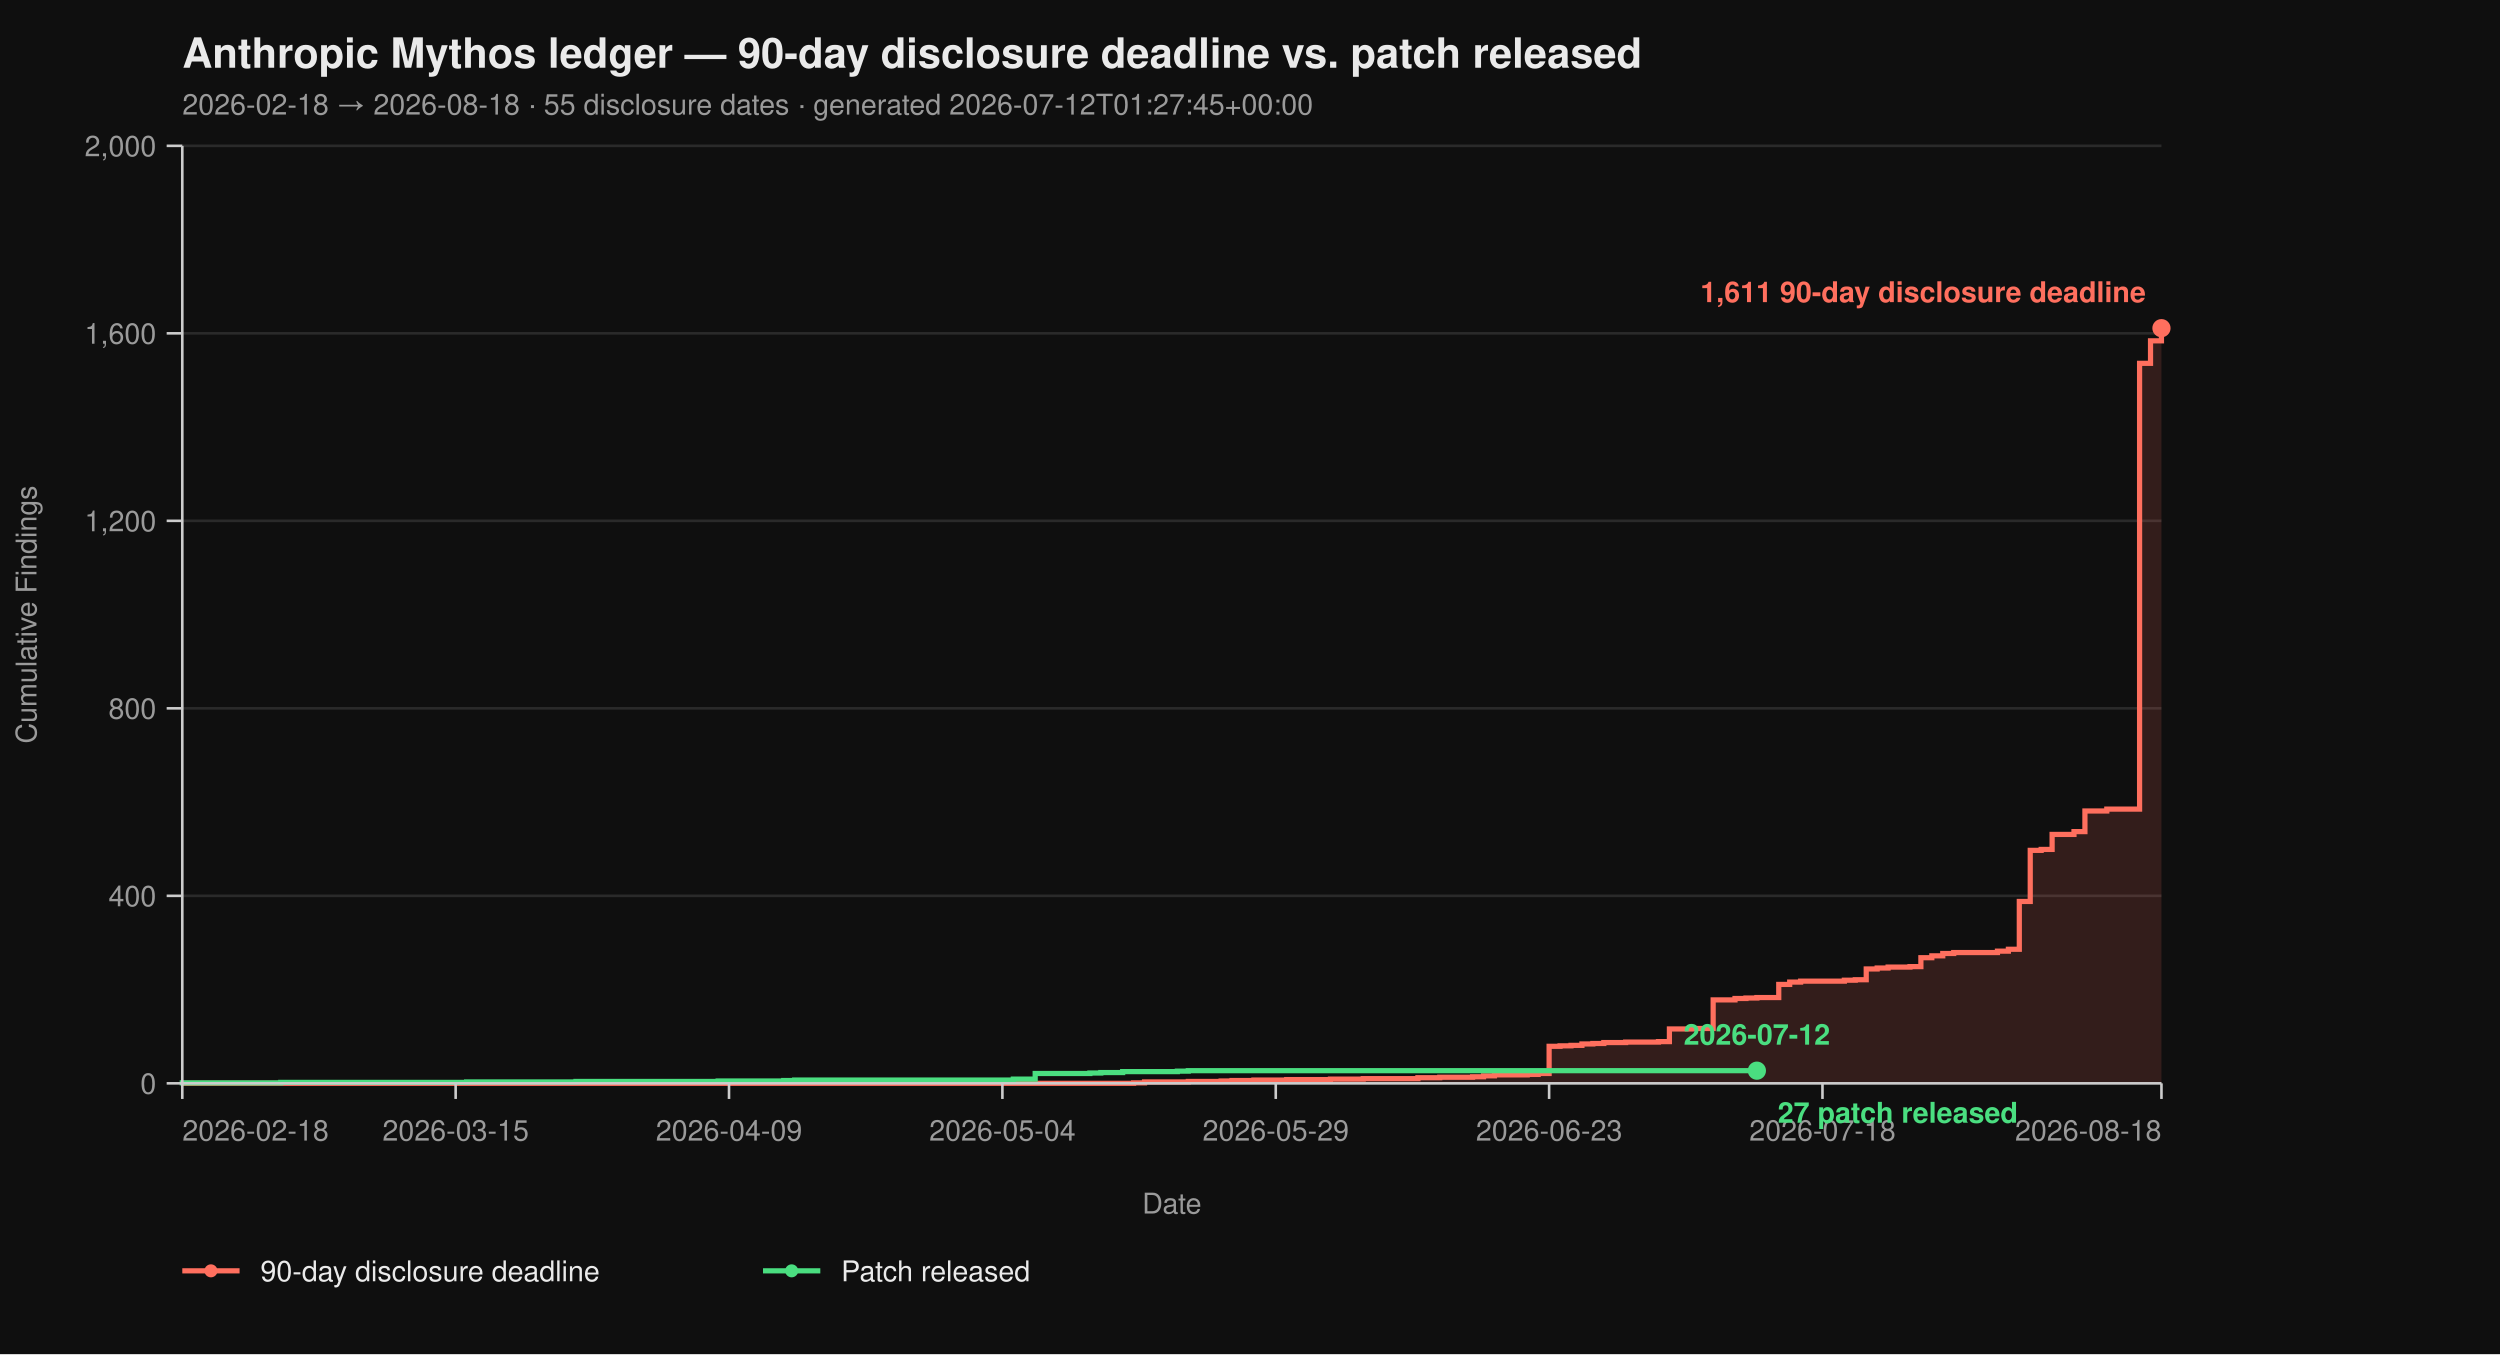
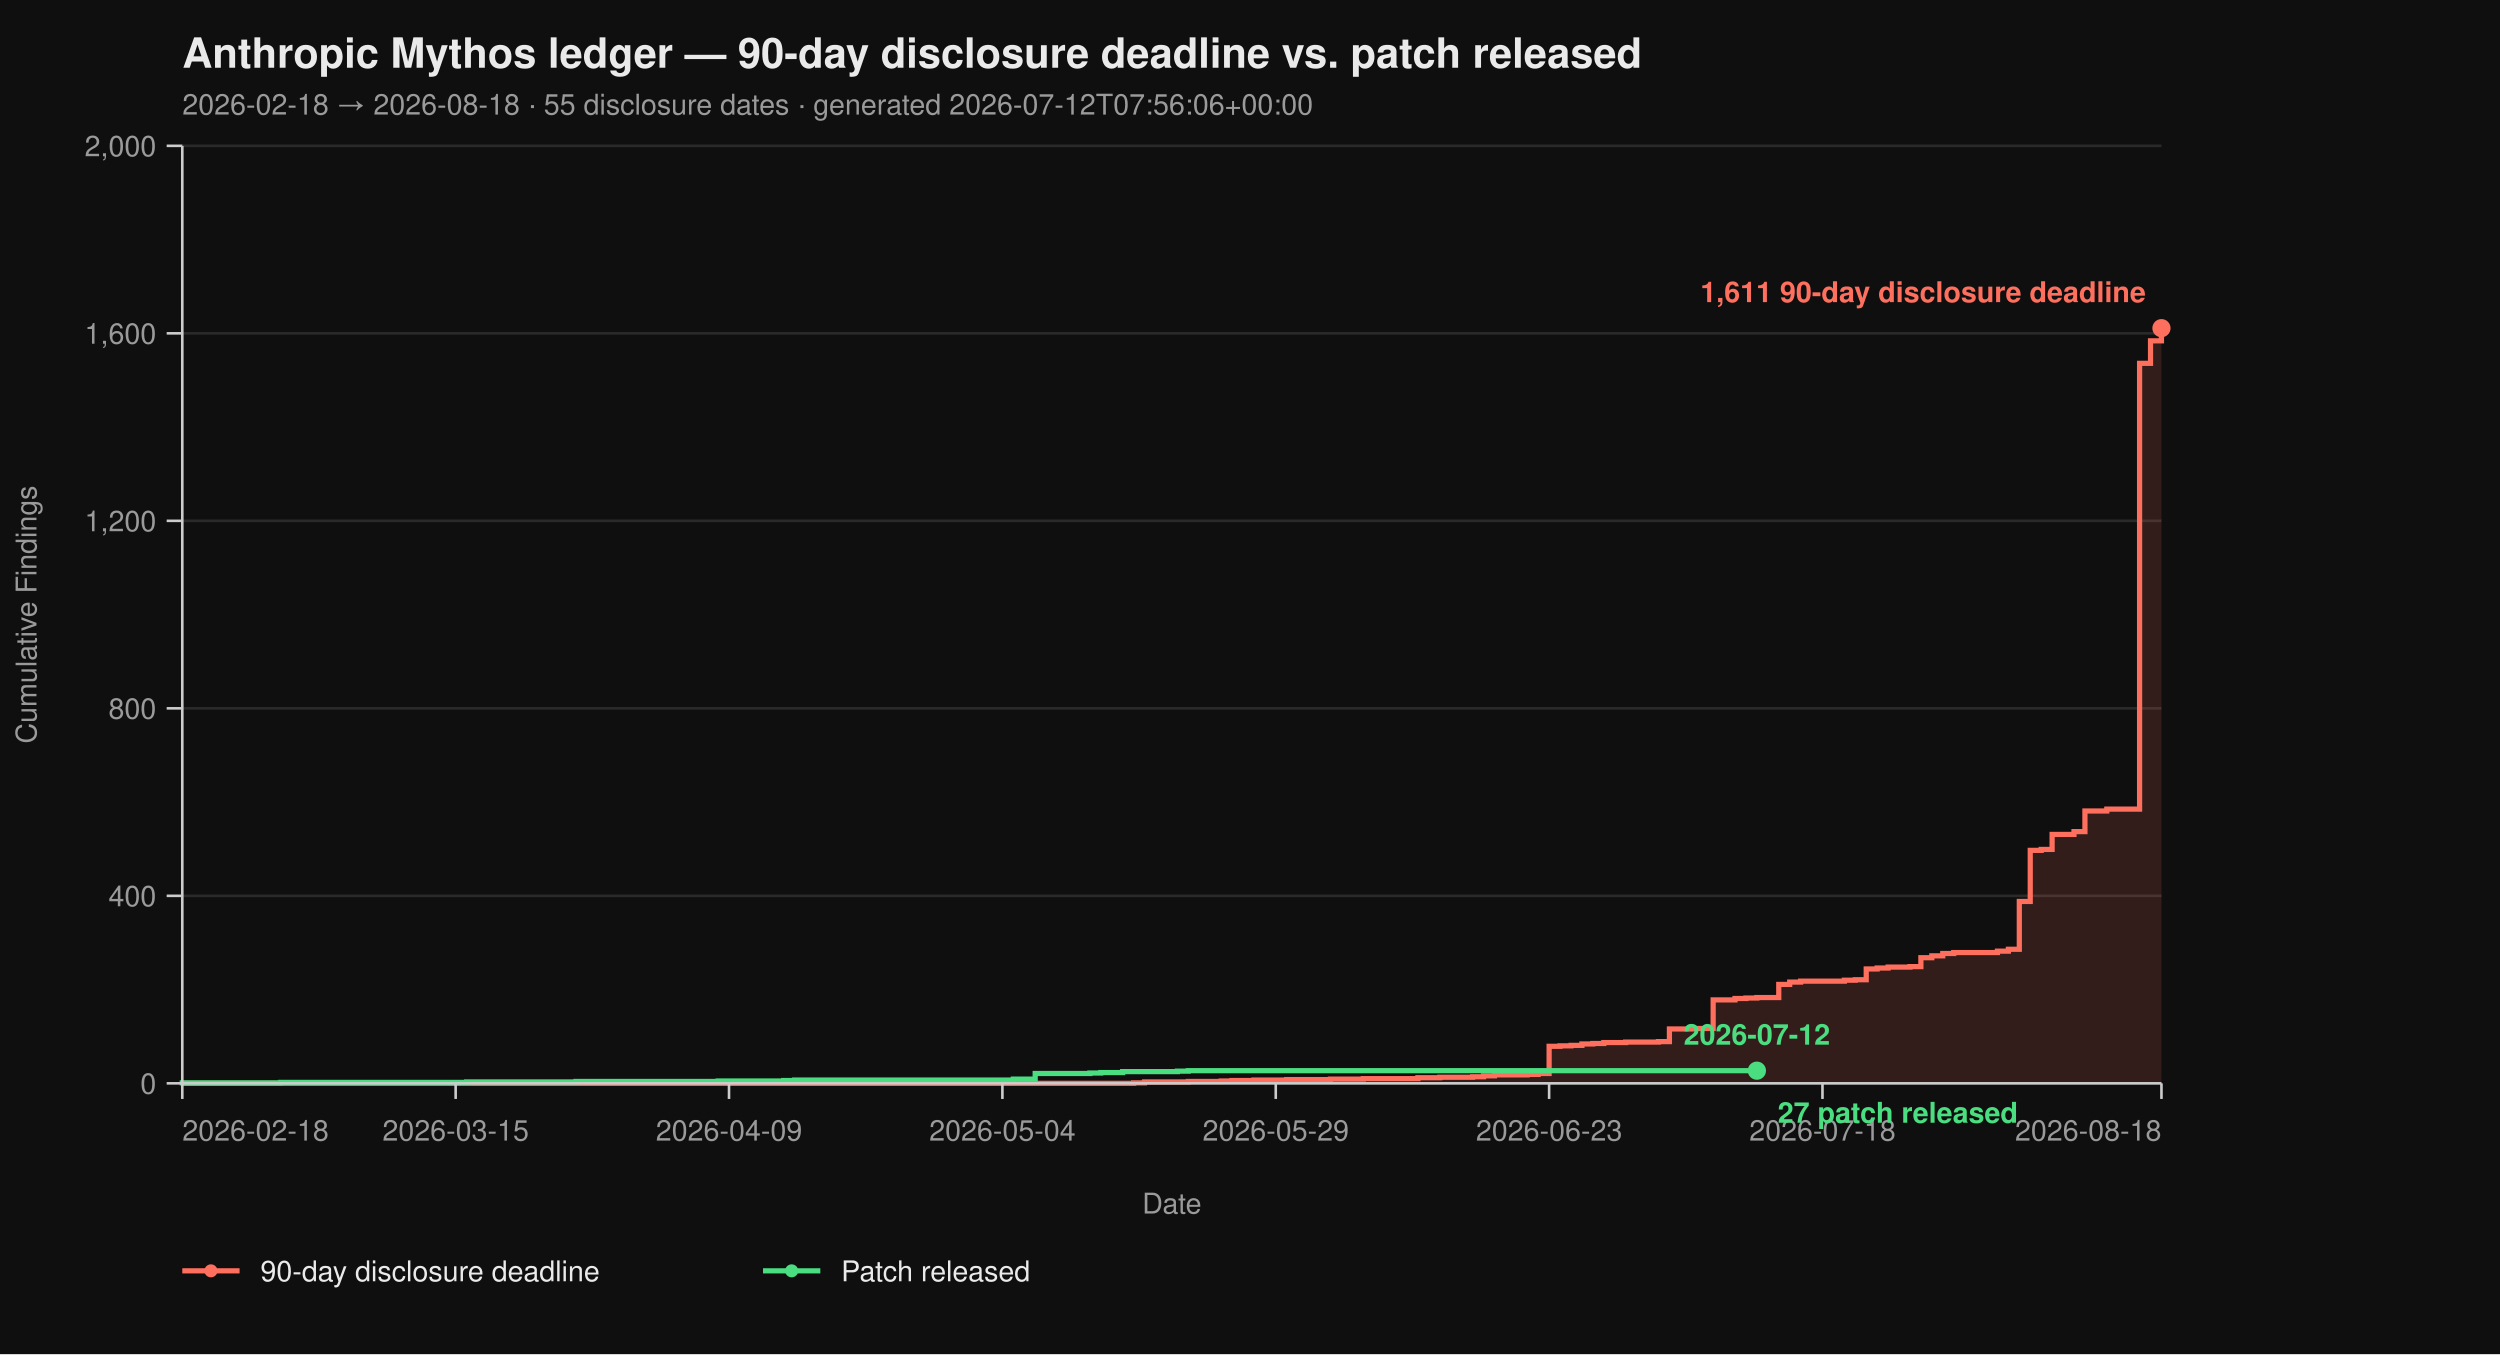
<svg xmlns="http://www.w3.org/2000/svg" viewBox="0 0 960 520" width="960" height="520" font-family="-apple-system, BlinkMacSystemFont, 'Segoe UI', Helvetica, Arial, sans-serif">
  <rect width="100%" height="100%" fill="#0f0f0f" />
  <text x="70" y="26" fill="#eaeaea" font-size="16" font-weight="700">Anthropic Mythos ledger — 90-day disclosure deadline vs. patch released</text>
-   <text x="70" y="44" fill="#9a9a9a" font-size="11">2026-02-18 → 2026-08-18  ·  55 disclosure dates  ·  generated 2026-07-12T01:27:45+00:00</text>
+   <text x="70" y="44" fill="#9a9a9a" font-size="11">2026-02-18 → 2026-08-18  ·  55 disclosure dates  ·  generated 2026-07-12T07:56:06+00:00</text>
  <line x1="70" y1="416.00" x2="830" y2="416.00" stroke="#2a2a2a" stroke-width="1" />
  <line x1="70" y1="344.00" x2="830" y2="344.00" stroke="#2a2a2a" stroke-width="1" />
  <line x1="70" y1="272.00" x2="830" y2="272.00" stroke="#2a2a2a" stroke-width="1" />
  <line x1="70" y1="200.00" x2="830" y2="200.00" stroke="#2a2a2a" stroke-width="1" />
  <line x1="70" y1="128.00" x2="830" y2="128.00" stroke="#2a2a2a" stroke-width="1" />
  <line x1="70" y1="56.00" x2="830" y2="56.00" stroke="#2a2a2a" stroke-width="1" />
  <path d="M 70.00 416.00 L 435.30 416.00 L 435.30 415.82 L 439.50 415.82 L 439.50 415.46 L 456.30 415.46 L 456.30 415.28 L 468.90 415.28 L 468.90 415.10 L 473.09 415.10 L 473.09 414.92 L 481.49 414.92 L 481.49 414.74 L 494.09 414.74 L 494.09 414.56 L 510.88 414.56 L 510.88 414.38 L 523.48 414.38 L 523.48 414.20 L 544.48 414.20 L 544.48 413.84 L 552.87 413.84 L 552.87 413.66 L 565.47 413.66 L 565.47 413.48 L 569.67 413.48 L 569.67 413.12 L 573.87 413.12 L 573.87 412.76 L 586.46 412.76 L 586.46 412.58 L 590.66 412.58 L 590.66 412.22 L 594.86 412.22 L 594.86 401.78 L 599.06 401.78 L 599.06 401.60 L 603.26 401.60 L 603.26 401.42 L 607.46 401.42 L 607.46 400.88 L 611.66 400.88 L 611.66 400.70 L 615.86 400.70 L 615.86 400.34 L 624.25 400.34 L 624.25 400.16 L 636.85 400.16 L 636.85 399.98 L 641.05 399.98 L 641.05 395.12 L 649.45 395.12 L 649.45 394.94 L 657.85 394.94 L 657.85 383.96 L 666.24 383.96 L 666.24 383.42 L 670.44 383.42 L 670.44 383.24 L 674.64 383.24 L 674.64 383.06 L 683.04 383.06 L 683.04 378.02 L 687.24 378.02 L 687.24 377.12 L 691.44 377.12 L 691.44 376.76 L 708.23 376.76 L 708.23 376.40 L 712.43 376.40 L 712.43 376.22 L 716.63 376.22 L 716.63 372.08 L 720.83 372.08 L 720.83 371.72 L 725.03 371.72 L 725.03 371.36 L 733.43 371.36 L 733.43 371.18 L 737.62 371.18 L 737.62 367.76 L 741.82 367.76 L 741.82 367.04 L 746.02 367.04 L 746.02 366.14 L 750.22 366.14 L 750.22 365.78 L 767.02 365.78 L 767.02 365.24 L 771.22 365.24 L 771.22 364.52 L 775.41 364.52 L 775.41 346.16 L 779.61 346.16 L 779.61 326.54 L 783.81 326.54 L 783.81 326.18 L 788.01 326.18 L 788.01 320.42 L 796.41 320.42 L 796.41 319.34 L 800.61 319.34 L 800.61 311.42 L 809.01 311.42 L 809.01 310.70 L 821.60 310.70 L 821.60 139.52 L 825.80 139.52 L 825.80 130.88 L 830.00 130.88 L 830.00 126.02 L 830.00 126.02 L 830.00 416.00 Z" fill="#ff6f5e26" stroke="none" />
  <path d="M 70.00 416.00 L 435.30 416.00 L 435.30 415.82 L 439.50 415.82 L 439.50 415.46 L 456.30 415.46 L 456.30 415.28 L 468.90 415.28 L 468.90 415.10 L 473.09 415.10 L 473.09 414.92 L 481.49 414.92 L 481.49 414.74 L 494.09 414.74 L 494.09 414.56 L 510.88 414.56 L 510.88 414.38 L 523.48 414.38 L 523.48 414.20 L 544.48 414.20 L 544.48 413.84 L 552.87 413.84 L 552.87 413.66 L 565.47 413.66 L 565.47 413.48 L 569.67 413.48 L 569.67 413.12 L 573.87 413.12 L 573.87 412.76 L 586.46 412.76 L 586.46 412.58 L 590.66 412.58 L 590.66 412.22 L 594.86 412.22 L 594.86 401.78 L 599.06 401.78 L 599.06 401.60 L 603.26 401.60 L 603.26 401.42 L 607.46 401.42 L 607.46 400.88 L 611.66 400.88 L 611.66 400.70 L 615.86 400.70 L 615.86 400.34 L 624.25 400.34 L 624.25 400.16 L 636.85 400.16 L 636.85 399.98 L 641.05 399.98 L 641.05 395.12 L 649.45 395.12 L 649.45 394.94 L 657.85 394.94 L 657.85 383.96 L 666.24 383.96 L 666.24 383.42 L 670.44 383.42 L 670.44 383.24 L 674.64 383.24 L 674.64 383.06 L 683.04 383.06 L 683.04 378.02 L 687.24 378.02 L 687.24 377.12 L 691.44 377.12 L 691.44 376.76 L 708.23 376.76 L 708.23 376.40 L 712.43 376.40 L 712.43 376.22 L 716.63 376.22 L 716.63 372.08 L 720.83 372.08 L 720.83 371.72 L 725.03 371.72 L 725.03 371.36 L 733.43 371.36 L 733.43 371.18 L 737.62 371.18 L 737.62 367.76 L 741.82 367.76 L 741.82 367.04 L 746.02 367.04 L 746.02 366.14 L 750.22 366.14 L 750.22 365.78 L 767.02 365.78 L 767.02 365.24 L 771.22 365.24 L 771.22 364.52 L 775.41 364.52 L 775.41 346.16 L 779.61 346.16 L 779.61 326.54 L 783.81 326.54 L 783.81 326.18 L 788.01 326.18 L 788.01 320.42 L 796.41 320.42 L 796.41 319.34 L 800.61 319.34 L 800.61 311.42 L 809.01 311.42 L 809.01 310.70 L 821.60 310.70 L 821.60 139.52 L 825.80 139.52 L 825.80 130.88 L 830.00 130.88 L 830.00 126.02 L 830.00 126.02" fill="none" stroke="#ff6f5e" stroke-width="2" stroke-linejoin="miter" stroke-linecap="butt" />
  <path d="M 70.00 416.00 L 70.00 416.00 L 70.00 415.82 L 107.79 415.82 L 107.79 415.64 L 179.17 415.64 L 179.17 415.46 L 221.16 415.46 L 221.16 415.28 L 275.75 415.28 L 275.75 415.10 L 300.94 415.10 L 300.94 414.92 L 305.14 414.92 L 305.14 414.74 L 389.12 414.74 L 389.12 414.38 L 397.51 414.38 L 397.51 412.22 L 418.51 412.22 L 418.51 412.04 L 422.71 412.04 L 422.71 411.86 L 431.10 411.86 L 431.10 411.50 L 452.10 411.50 L 452.10 411.32 L 456.30 411.32 L 456.30 411.14 L 674.64 411.14" fill="none" stroke="#4ade80" stroke-width="2" stroke-linejoin="miter" stroke-linecap="butt" />
  <line x1="70" y1="56" x2="70" y2="416" stroke="#cccccc" stroke-width="1" />
  <line x1="70" y1="416" x2="830" y2="416" stroke="#cccccc" stroke-width="1" />
  <line x1="64" y1="416.00" x2="70" y2="416.00" stroke="#cccccc" stroke-width="1" />
  <line x1="64" y1="344.00" x2="70" y2="344.00" stroke="#cccccc" stroke-width="1" />
  <line x1="64" y1="272.00" x2="70" y2="272.00" stroke="#cccccc" stroke-width="1" />
  <line x1="64" y1="200.00" x2="70" y2="200.00" stroke="#cccccc" stroke-width="1" />
  <line x1="64" y1="128.00" x2="70" y2="128.00" stroke="#cccccc" stroke-width="1" />
  <line x1="64" y1="56.00" x2="70" y2="56.00" stroke="#cccccc" stroke-width="1" />
  <text x="60" y="420.00" text-anchor="end" fill="#9a9a9a" font-size="11">0</text>
  <text x="60" y="348.00" text-anchor="end" fill="#9a9a9a" font-size="11">400</text>
  <text x="60" y="276.00" text-anchor="end" fill="#9a9a9a" font-size="11">800</text>
  <text x="60" y="204.00" text-anchor="end" fill="#9a9a9a" font-size="11">1,200</text>
  <text x="60" y="132.00" text-anchor="end" fill="#9a9a9a" font-size="11">1,600</text>
  <text x="60" y="60.00" text-anchor="end" fill="#9a9a9a" font-size="11">2,000</text>
  <text x="14" y="236.00" fill="#9a9a9a" font-size="11" transform="rotate(-90 14 236.00)" text-anchor="middle">Cumulative Findings</text>
  <line x1="70.00" y1="416" x2="70.00" y2="422" stroke="#cccccc" stroke-width="1" />
  <line x1="174.97" y1="416" x2="174.97" y2="422" stroke="#cccccc" stroke-width="1" />
  <line x1="279.94" y1="416" x2="279.94" y2="422" stroke="#cccccc" stroke-width="1" />
  <line x1="384.92" y1="416" x2="384.92" y2="422" stroke="#cccccc" stroke-width="1" />
  <line x1="489.89" y1="416" x2="489.89" y2="422" stroke="#cccccc" stroke-width="1" />
  <line x1="594.86" y1="416" x2="594.86" y2="422" stroke="#cccccc" stroke-width="1" />
  <line x1="699.83" y1="416" x2="699.83" y2="422" stroke="#cccccc" stroke-width="1" />
  <line x1="830.00" y1="416" x2="830.00" y2="422" stroke="#cccccc" stroke-width="1" />
  <text x="70.00" y="438" text-anchor="start" fill="#9a9a9a" font-size="11">2026-02-18</text>
  <text x="174.97" y="438" text-anchor="middle" fill="#9a9a9a" font-size="11">2026-03-15</text>
  <text x="279.94" y="438" text-anchor="middle" fill="#9a9a9a" font-size="11">2026-04-09</text>
  <text x="384.92" y="438" text-anchor="middle" fill="#9a9a9a" font-size="11">2026-05-04</text>
  <text x="489.89" y="438" text-anchor="middle" fill="#9a9a9a" font-size="11">2026-05-29</text>
  <text x="594.86" y="438" text-anchor="middle" fill="#9a9a9a" font-size="11">2026-06-23</text>
  <text x="699.83" y="438" text-anchor="middle" fill="#9a9a9a" font-size="11">2026-07-18</text>
  <text x="830.00" y="438" text-anchor="end" fill="#9a9a9a" font-size="11">2026-08-18</text>
  <text x="450.00" y="466" fill="#9a9a9a" font-size="11" text-anchor="middle">Date</text>
  <circle cx="830.00" cy="126.02" r="3.5" fill="#ff6f5e" />
  <text x="824.00" y="116.02" text-anchor="end" fill="#ff6f5e" font-size="11" font-weight="600">1,611 90-day disclosure deadline</text>
  <circle cx="674.64" cy="411.14" r="3.5" fill="#4ade80" />
  <text x="682.64" y="431.14" text-anchor="start" fill="#4ade80" font-size="11" font-weight="600">27 patch released</text>
  <text x="674.64" y="401.14" text-anchor="middle" fill="#4ade80" font-size="11" font-weight="600">2026-07-12</text>
  <line x1="70" y1="488" x2="92" y2="488" stroke="#ff6f5e" stroke-width="2" />
  <circle cx="81" cy="488" r="2.5" fill="#ff6f5e" />
  <text x="100" y="492" fill="#eaeaea" font-size="11">90-day disclosure deadline</text>
  <line x1="293.0" y1="488" x2="315.0" y2="488" stroke="#4ade80" stroke-width="2" />
  <circle cx="304.0" cy="488" r="2.5" fill="#4ade80" />
  <text x="323.0" y="492" fill="#eaeaea" font-size="11">Patch released</text>
</svg>
